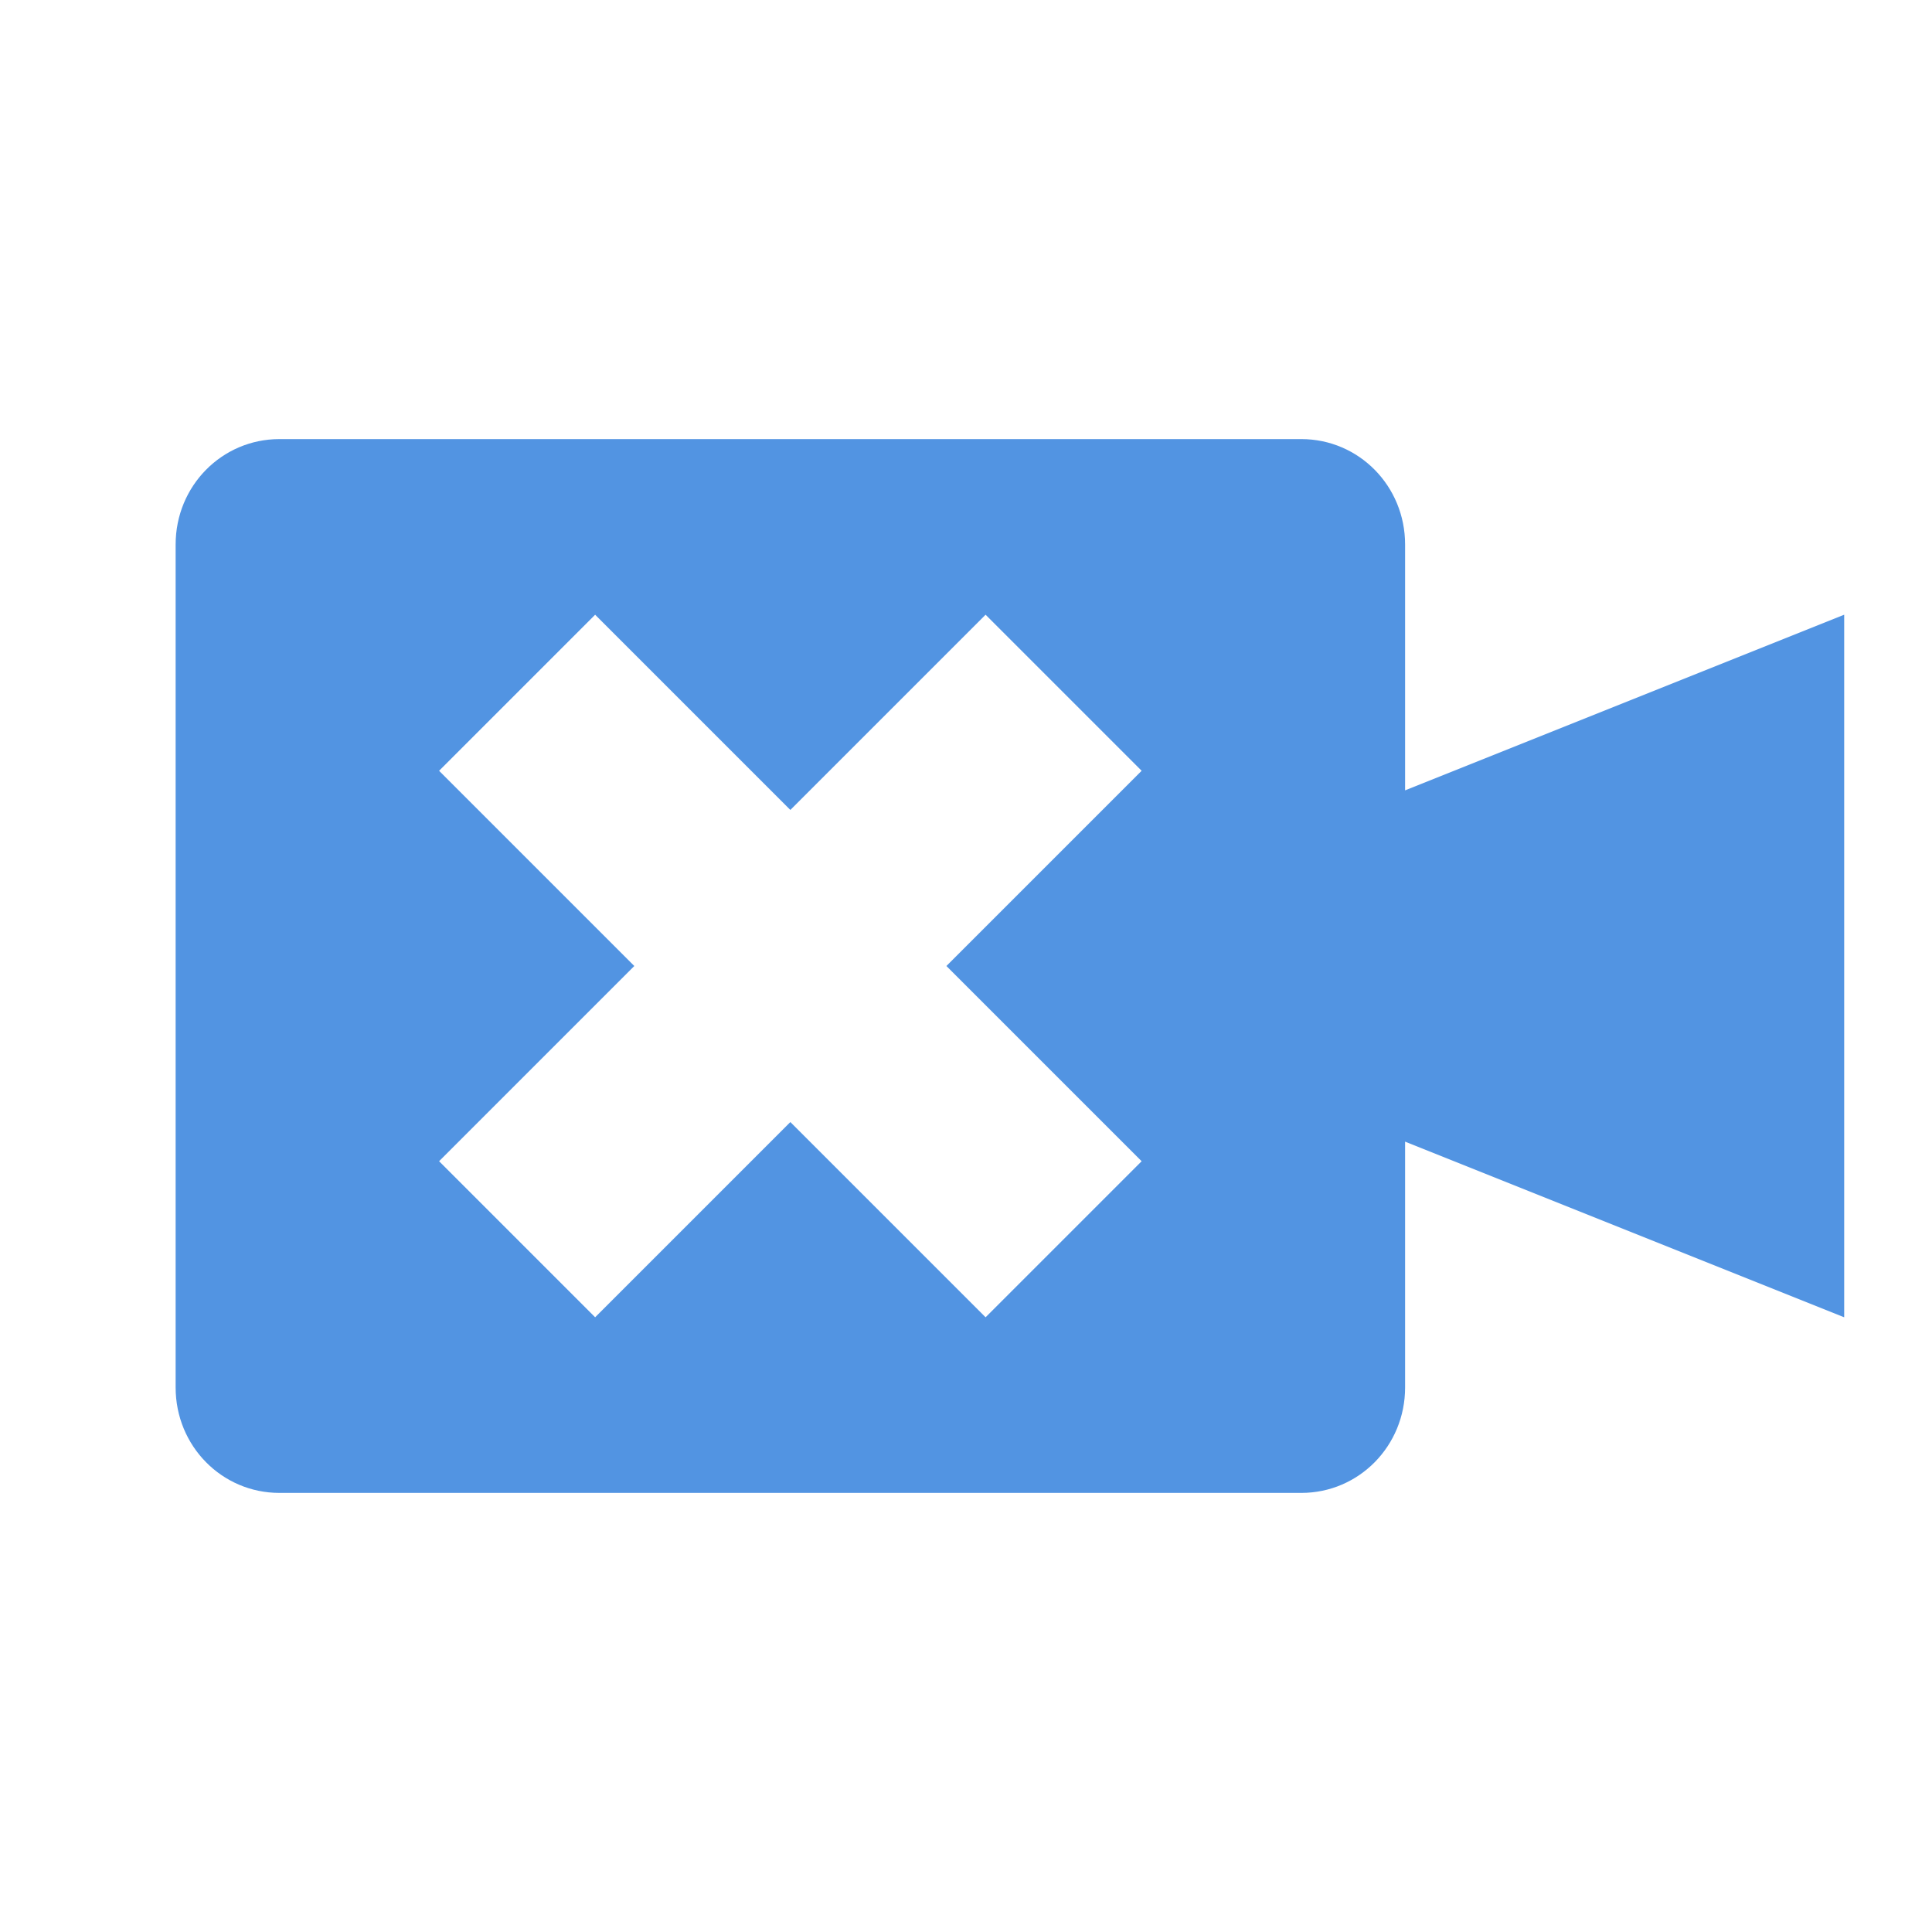
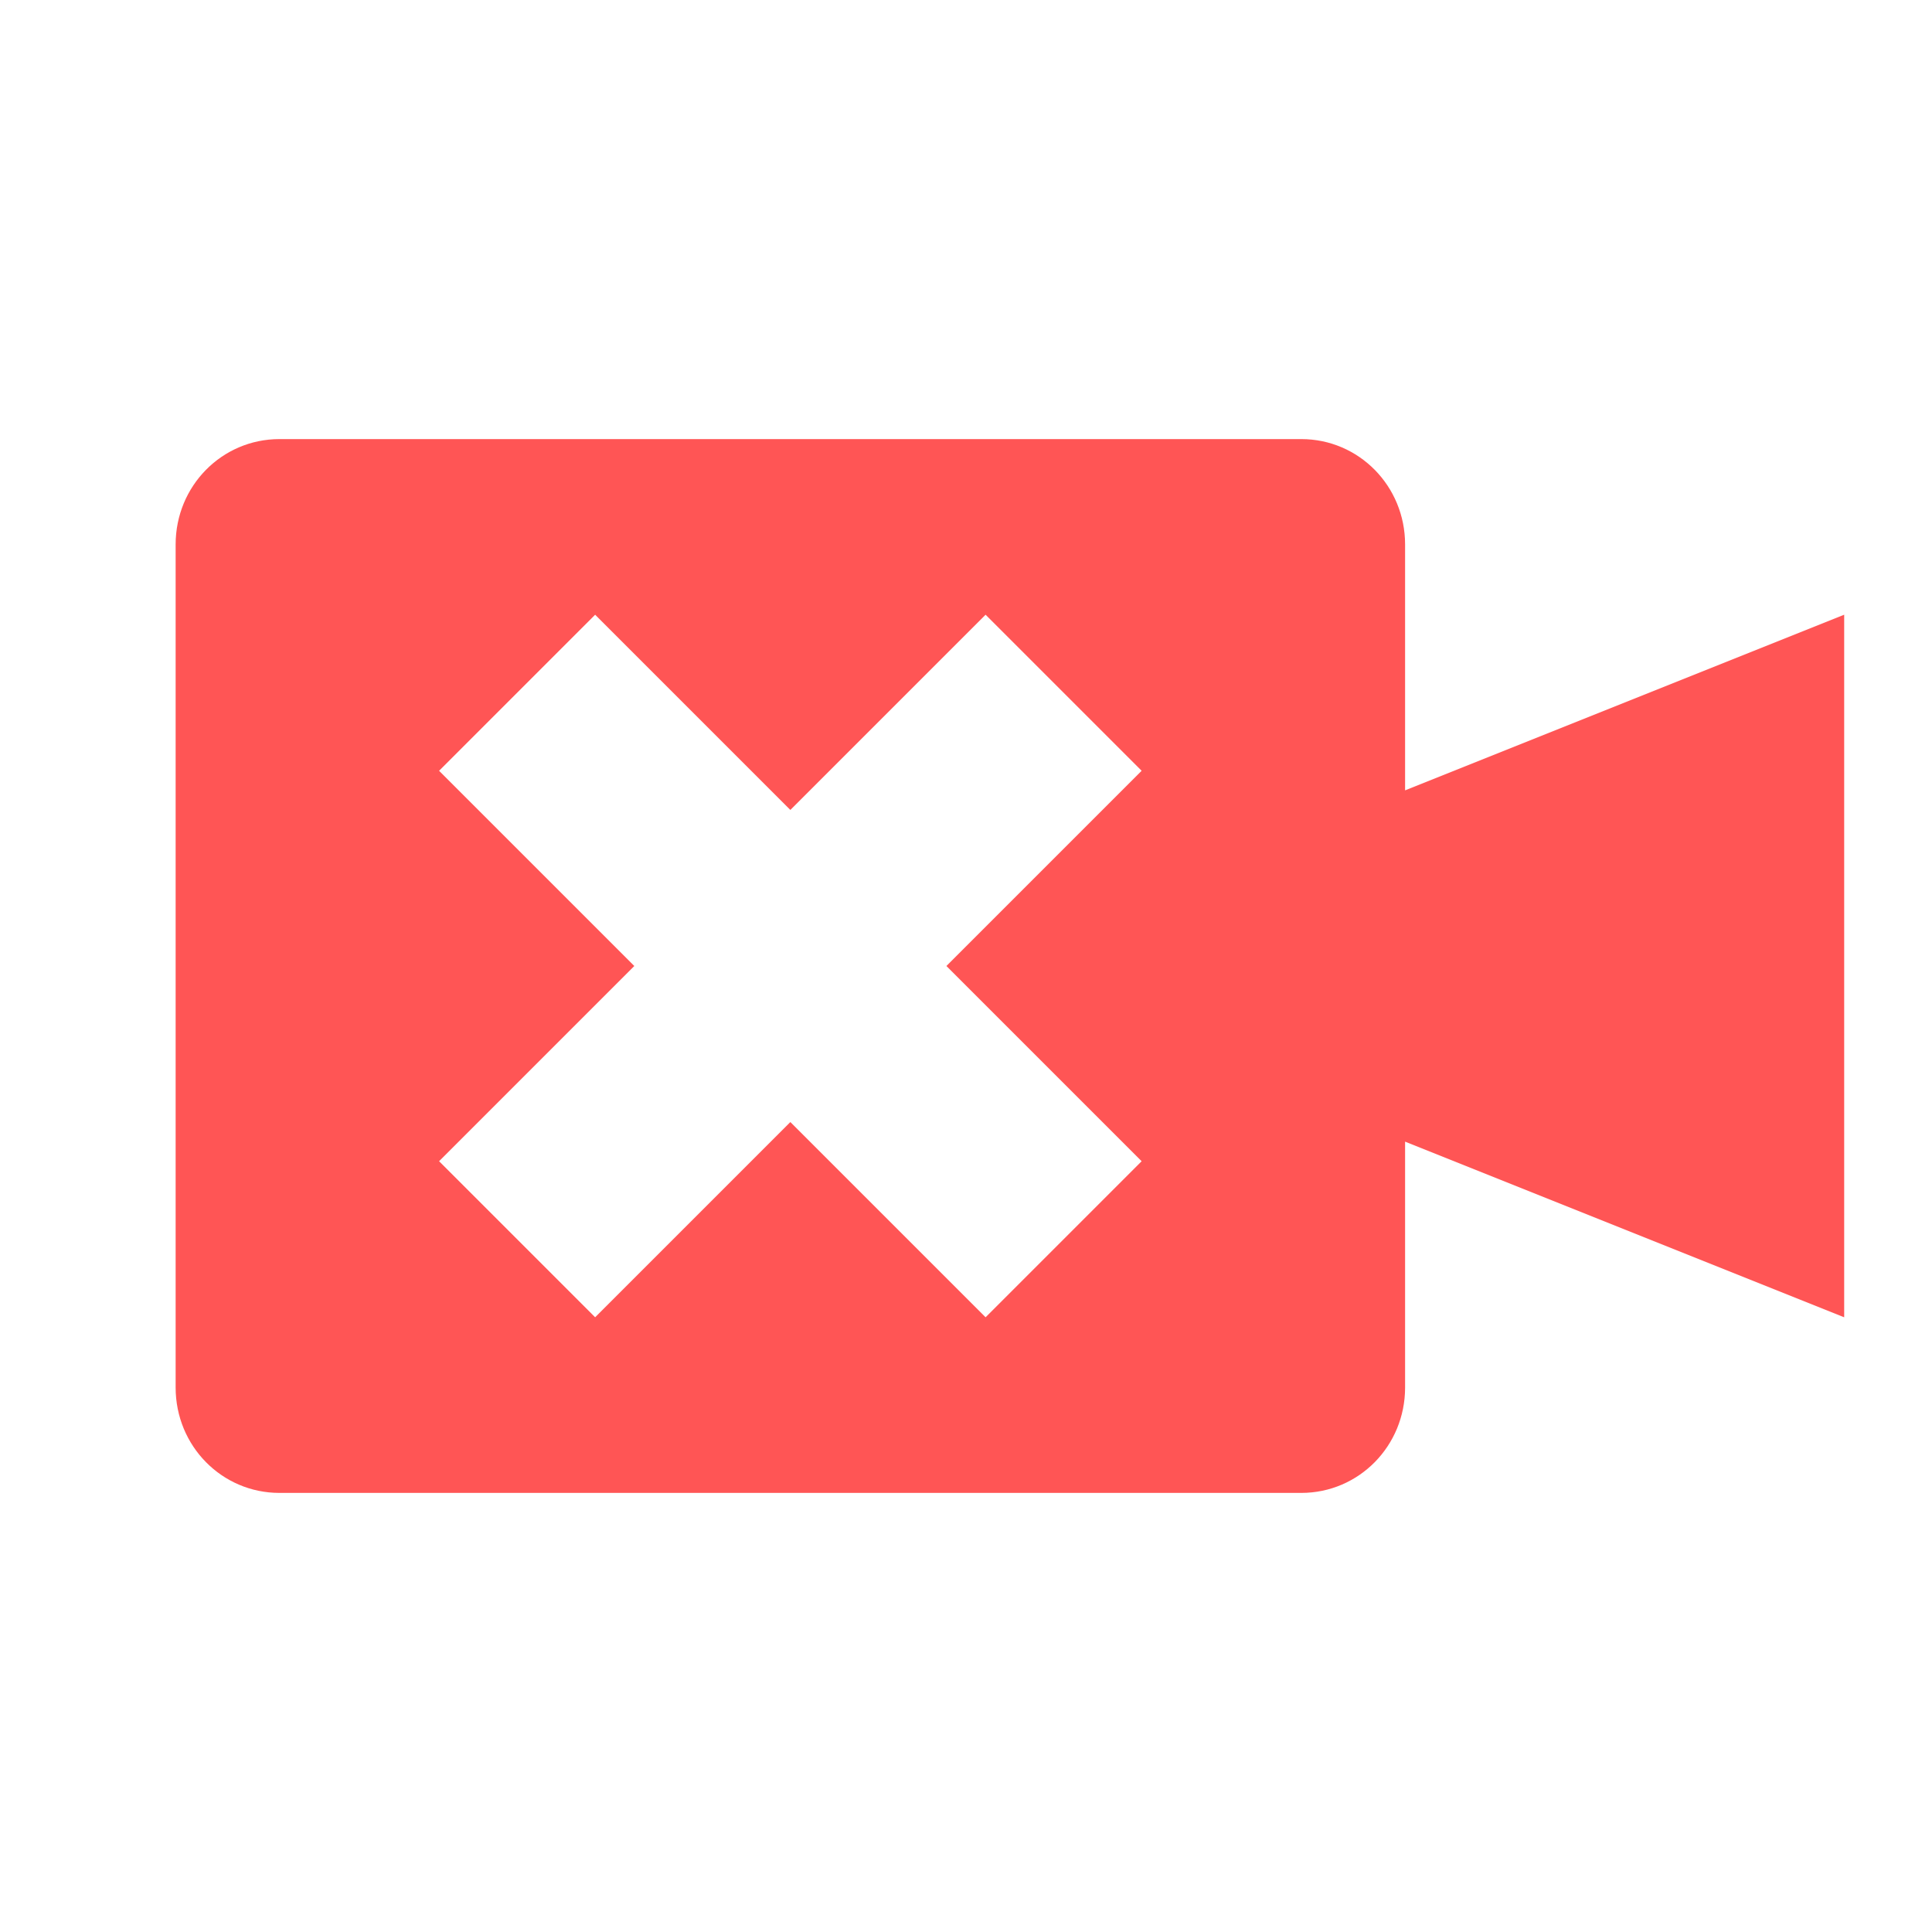
<svg xmlns="http://www.w3.org/2000/svg" width="22" height="22" version="1">
  <defs>
    <style id="current-color-scheme" type="text/css" />
  </defs>
-   <path d="M3.182 5C2.527 5 2 5.534 2 6.2v9.6c0 .666.527 1.2 1.182 1.2h11.636c.655 0 1.182-.534 1.182-1.2V13l5 2V7l-5 2V6.2c0-.666-.527-1.2-1.182-1.2H3.182zm3.595 2L9 9.223 11.223 7 13 8.777 10.777 11 13 13.223 11.223 15 9 12.777 6.777 15 5 13.223 7.223 11 5 8.777 6.777 7z" fill="currentColor" color="#5294e2" />
+   <path d="M3.182 5C2.527 5 2 5.534 2 6.2v9.6c0 .666.527 1.2 1.182 1.2h11.636c.655 0 1.182-.534 1.182-1.2V13l5 2V7l-5 2V6.2c0-.666-.527-1.2-1.182-1.2H3.182zm3.595 2L9 9.223 11.223 7 13 8.777 10.777 11 13 13.223 11.223 15 9 12.777 6.777 15 5 13.223 7.223 11 5 8.777 6.777 7z" color="#5294e2" fill="#f55" />
</svg>
